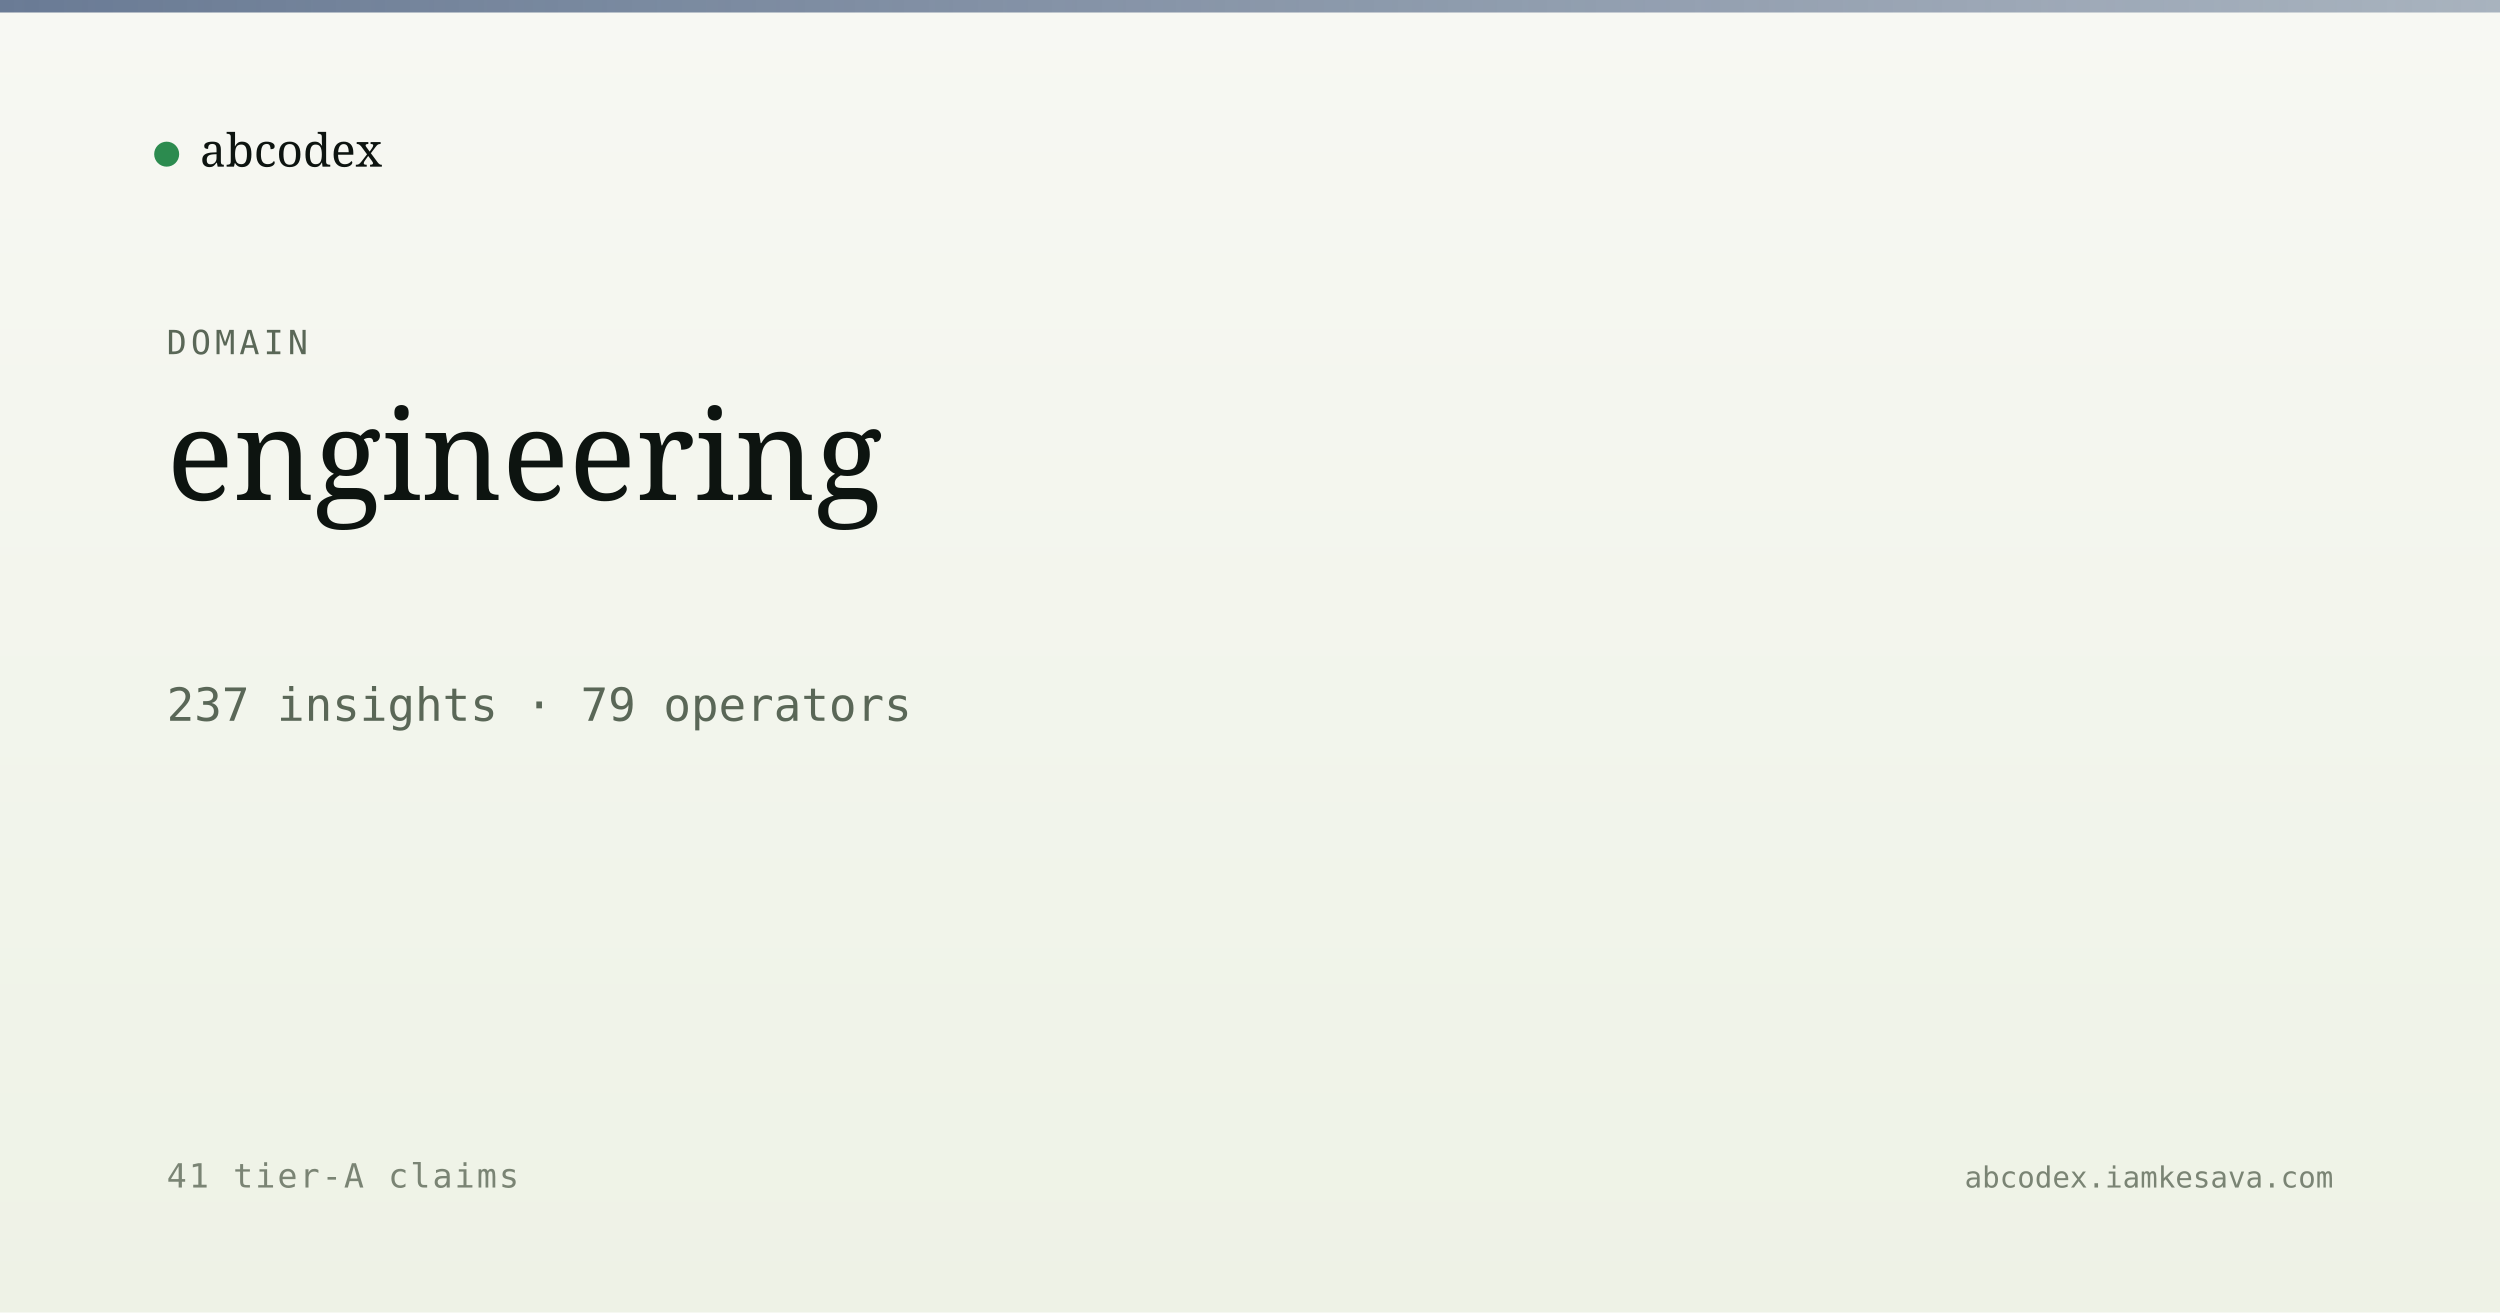
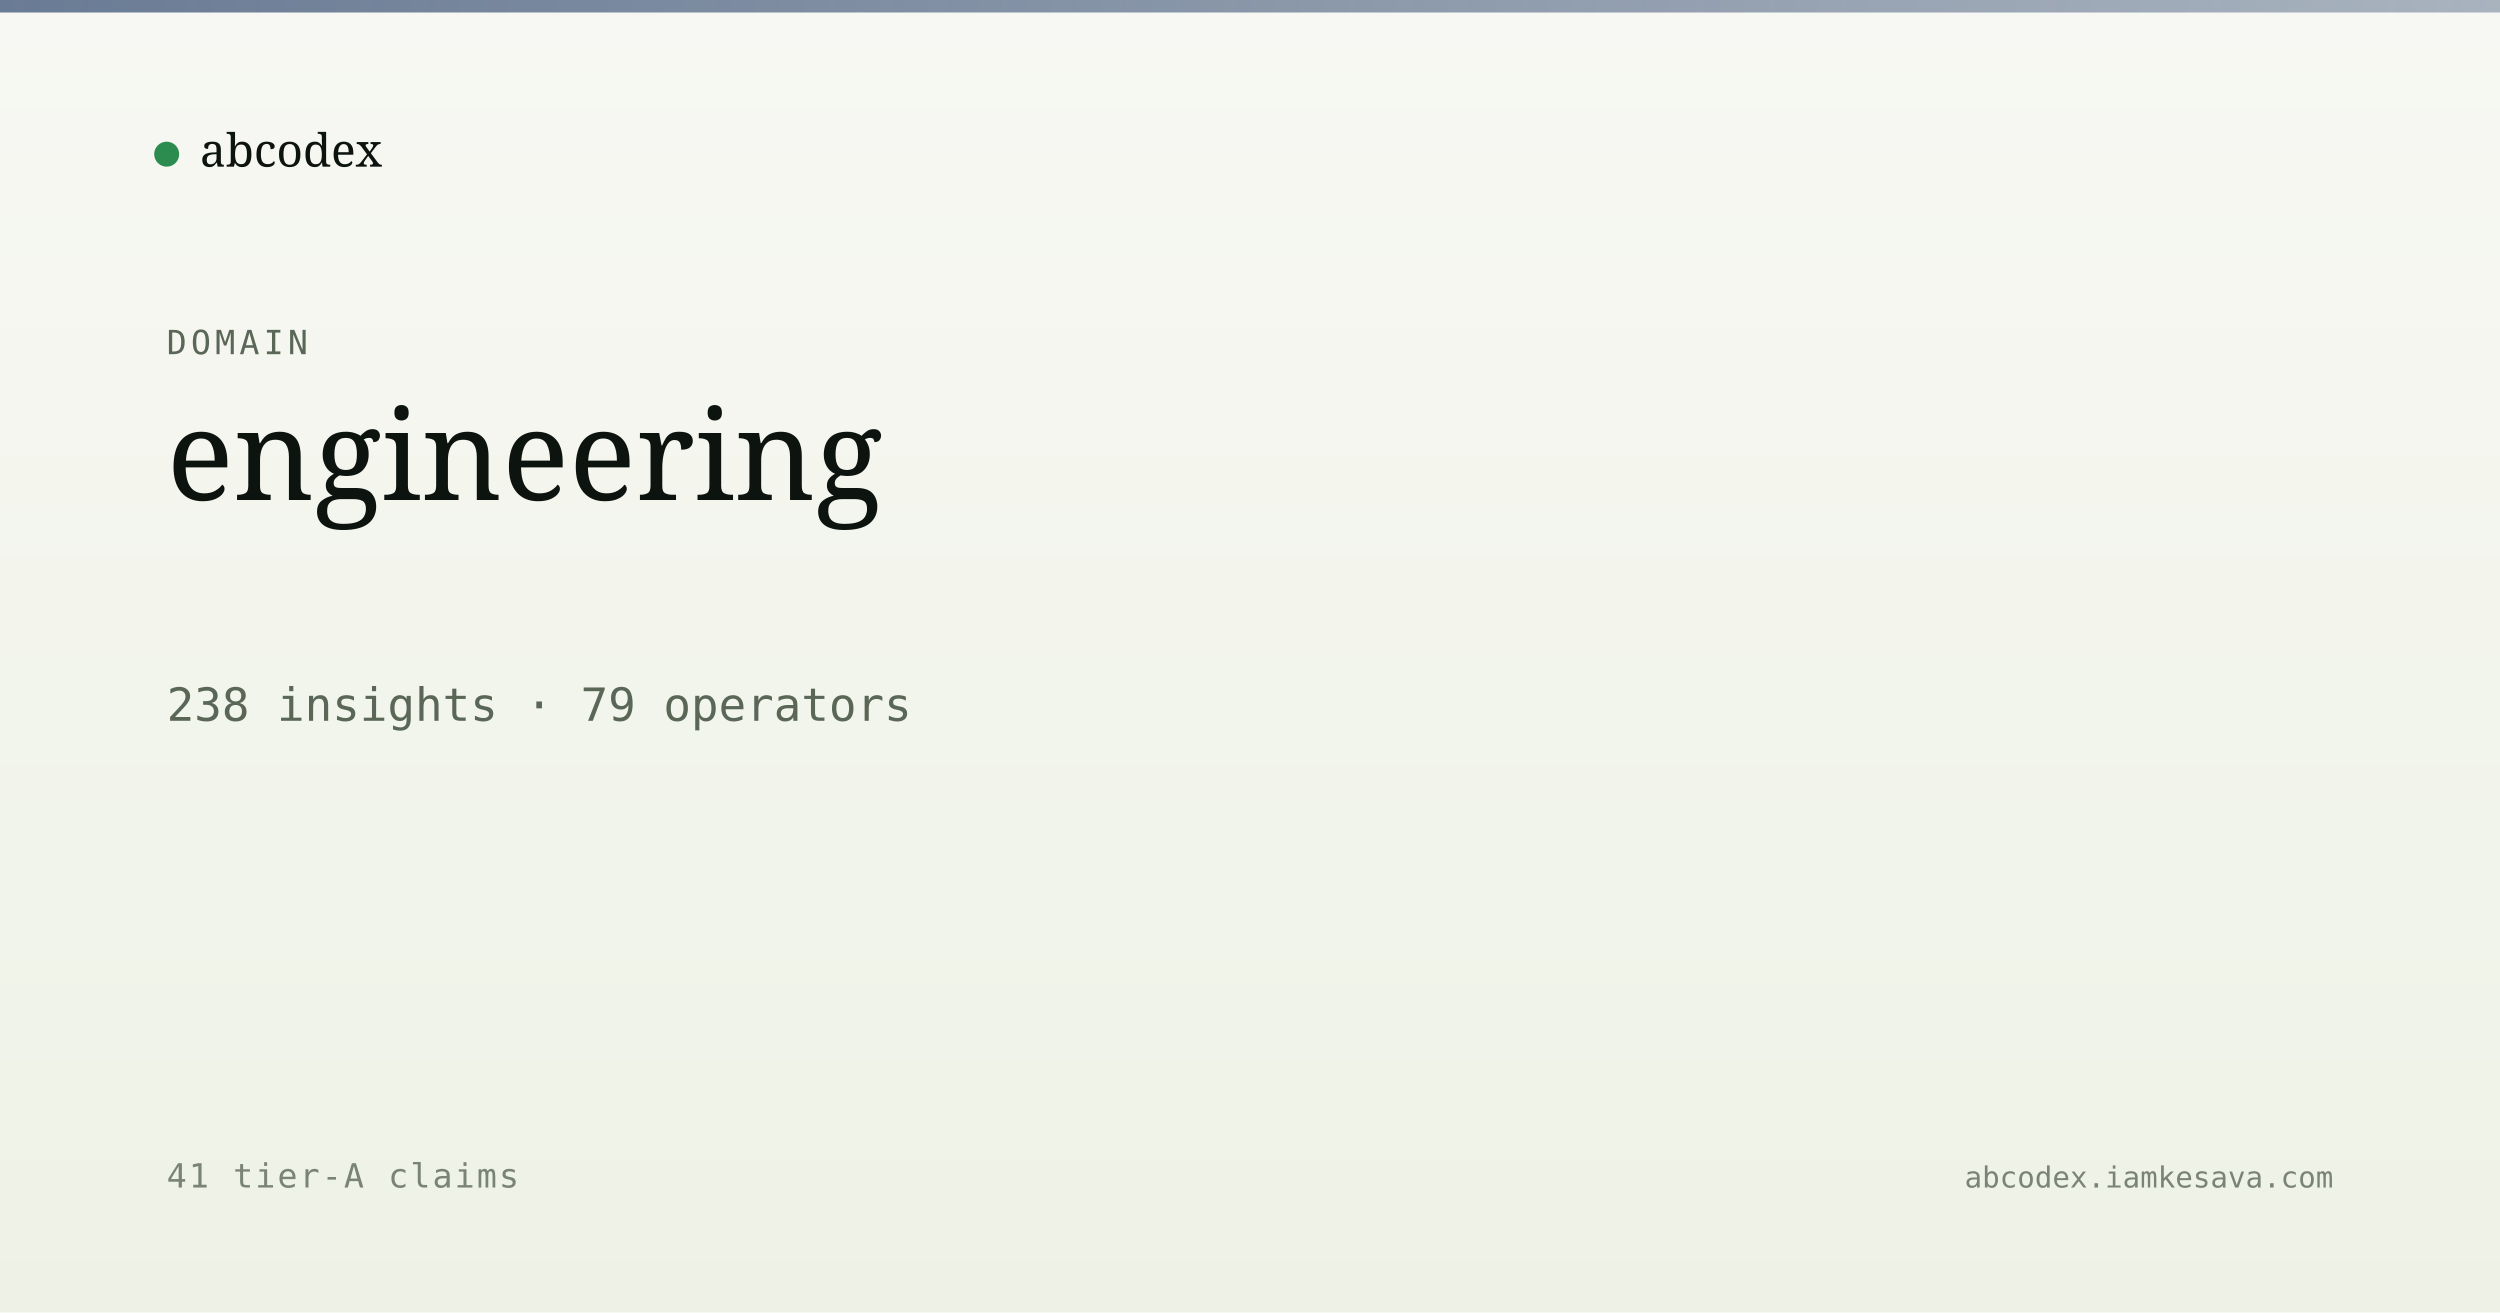
<svg xmlns="http://www.w3.org/2000/svg" viewBox="0 0 1200 630" width="1200" height="630">
  <defs>
    <linearGradient id="bg" x1="0" y1="0" x2="0" y2="1">
      <stop offset="0" stop-color="#f7f8f3" />
      <stop offset="1" stop-color="#eef2e6" />
    </linearGradient>
    <linearGradient id="band" x1="0" y1="0" x2="1" y2="0">
      <stop offset="0" stop-color="#5a6d8a" stop-opacity="0.9" />
      <stop offset="1" stop-color="#5a6d8a" stop-opacity="0.5" />
    </linearGradient>
  </defs>
  <rect width="1200" height="630" fill="url(#bg)" />
  <rect x="0" y="0" width="1200" height="6" fill="url(#band)" />
  <g transform="translate(80, 60)">
    <circle cx="0" cy="14" r="6" fill="#2c8b4f" />
    <text x="16" y="20" font-family="Newsreader, serif" font-size="22" fill="#0d1410">abcodex</text>
  </g>
  <text x="80" y="170" font-family="JetBrains Mono, monospace" font-size="16" fill="#5a6757" letter-spacing="2">DOMAIN</text>
  <text x="80" y="240" font-family="Newsreader, serif" font-size="60" font-weight="500" fill="#0d1410">engineering</text>
-   <text x="80" y="346" font-family="JetBrains Mono, monospace" font-size="22" fill="#5a6757">237 insights · 79 operators</text>
+   <text x="80" y="346" font-family="JetBrains Mono, monospace" font-size="22" fill="#5a6757">238 insights · 79 operators</text>
  <text x="80" y="570" font-family="JetBrains Mono, monospace" font-size="16" fill="#7a8474" letter-spacing="1">41 tier-A claims</text>
  <text x="1120" y="570" text-anchor="end" font-family="JetBrains Mono, monospace" font-size="14" fill="#7a8474">abcodex.iamkesava.com</text>
</svg>
